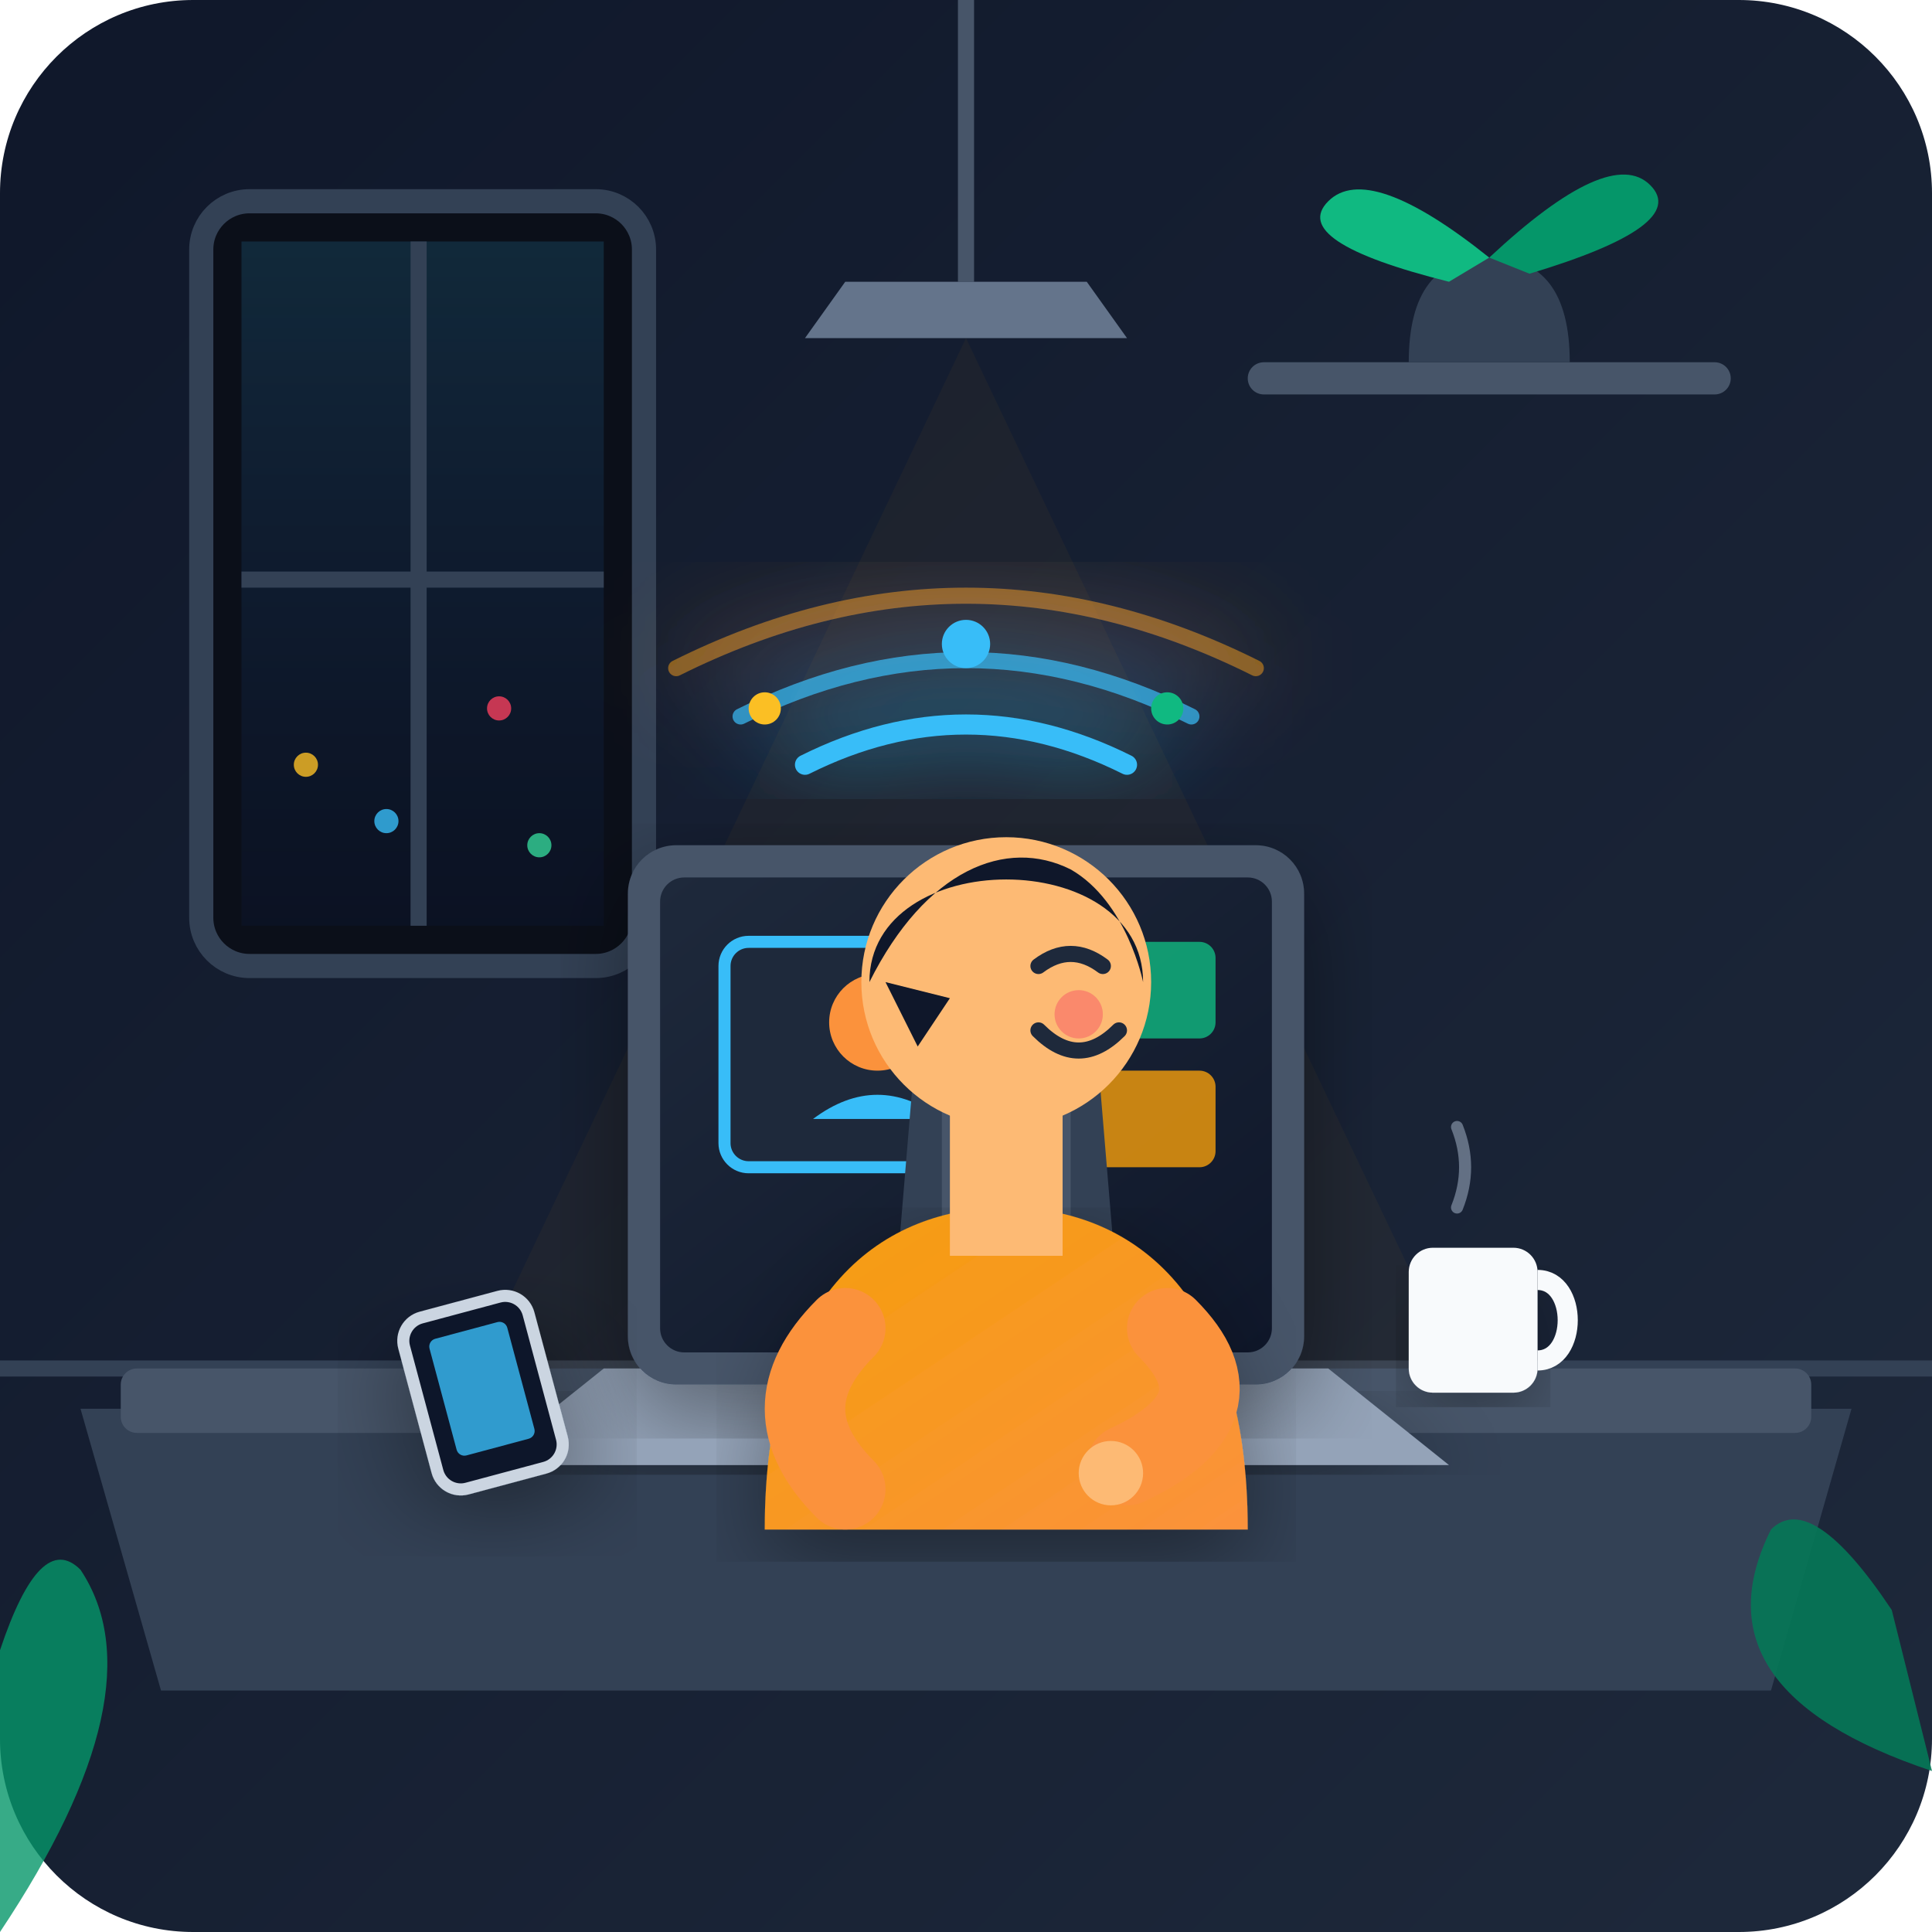
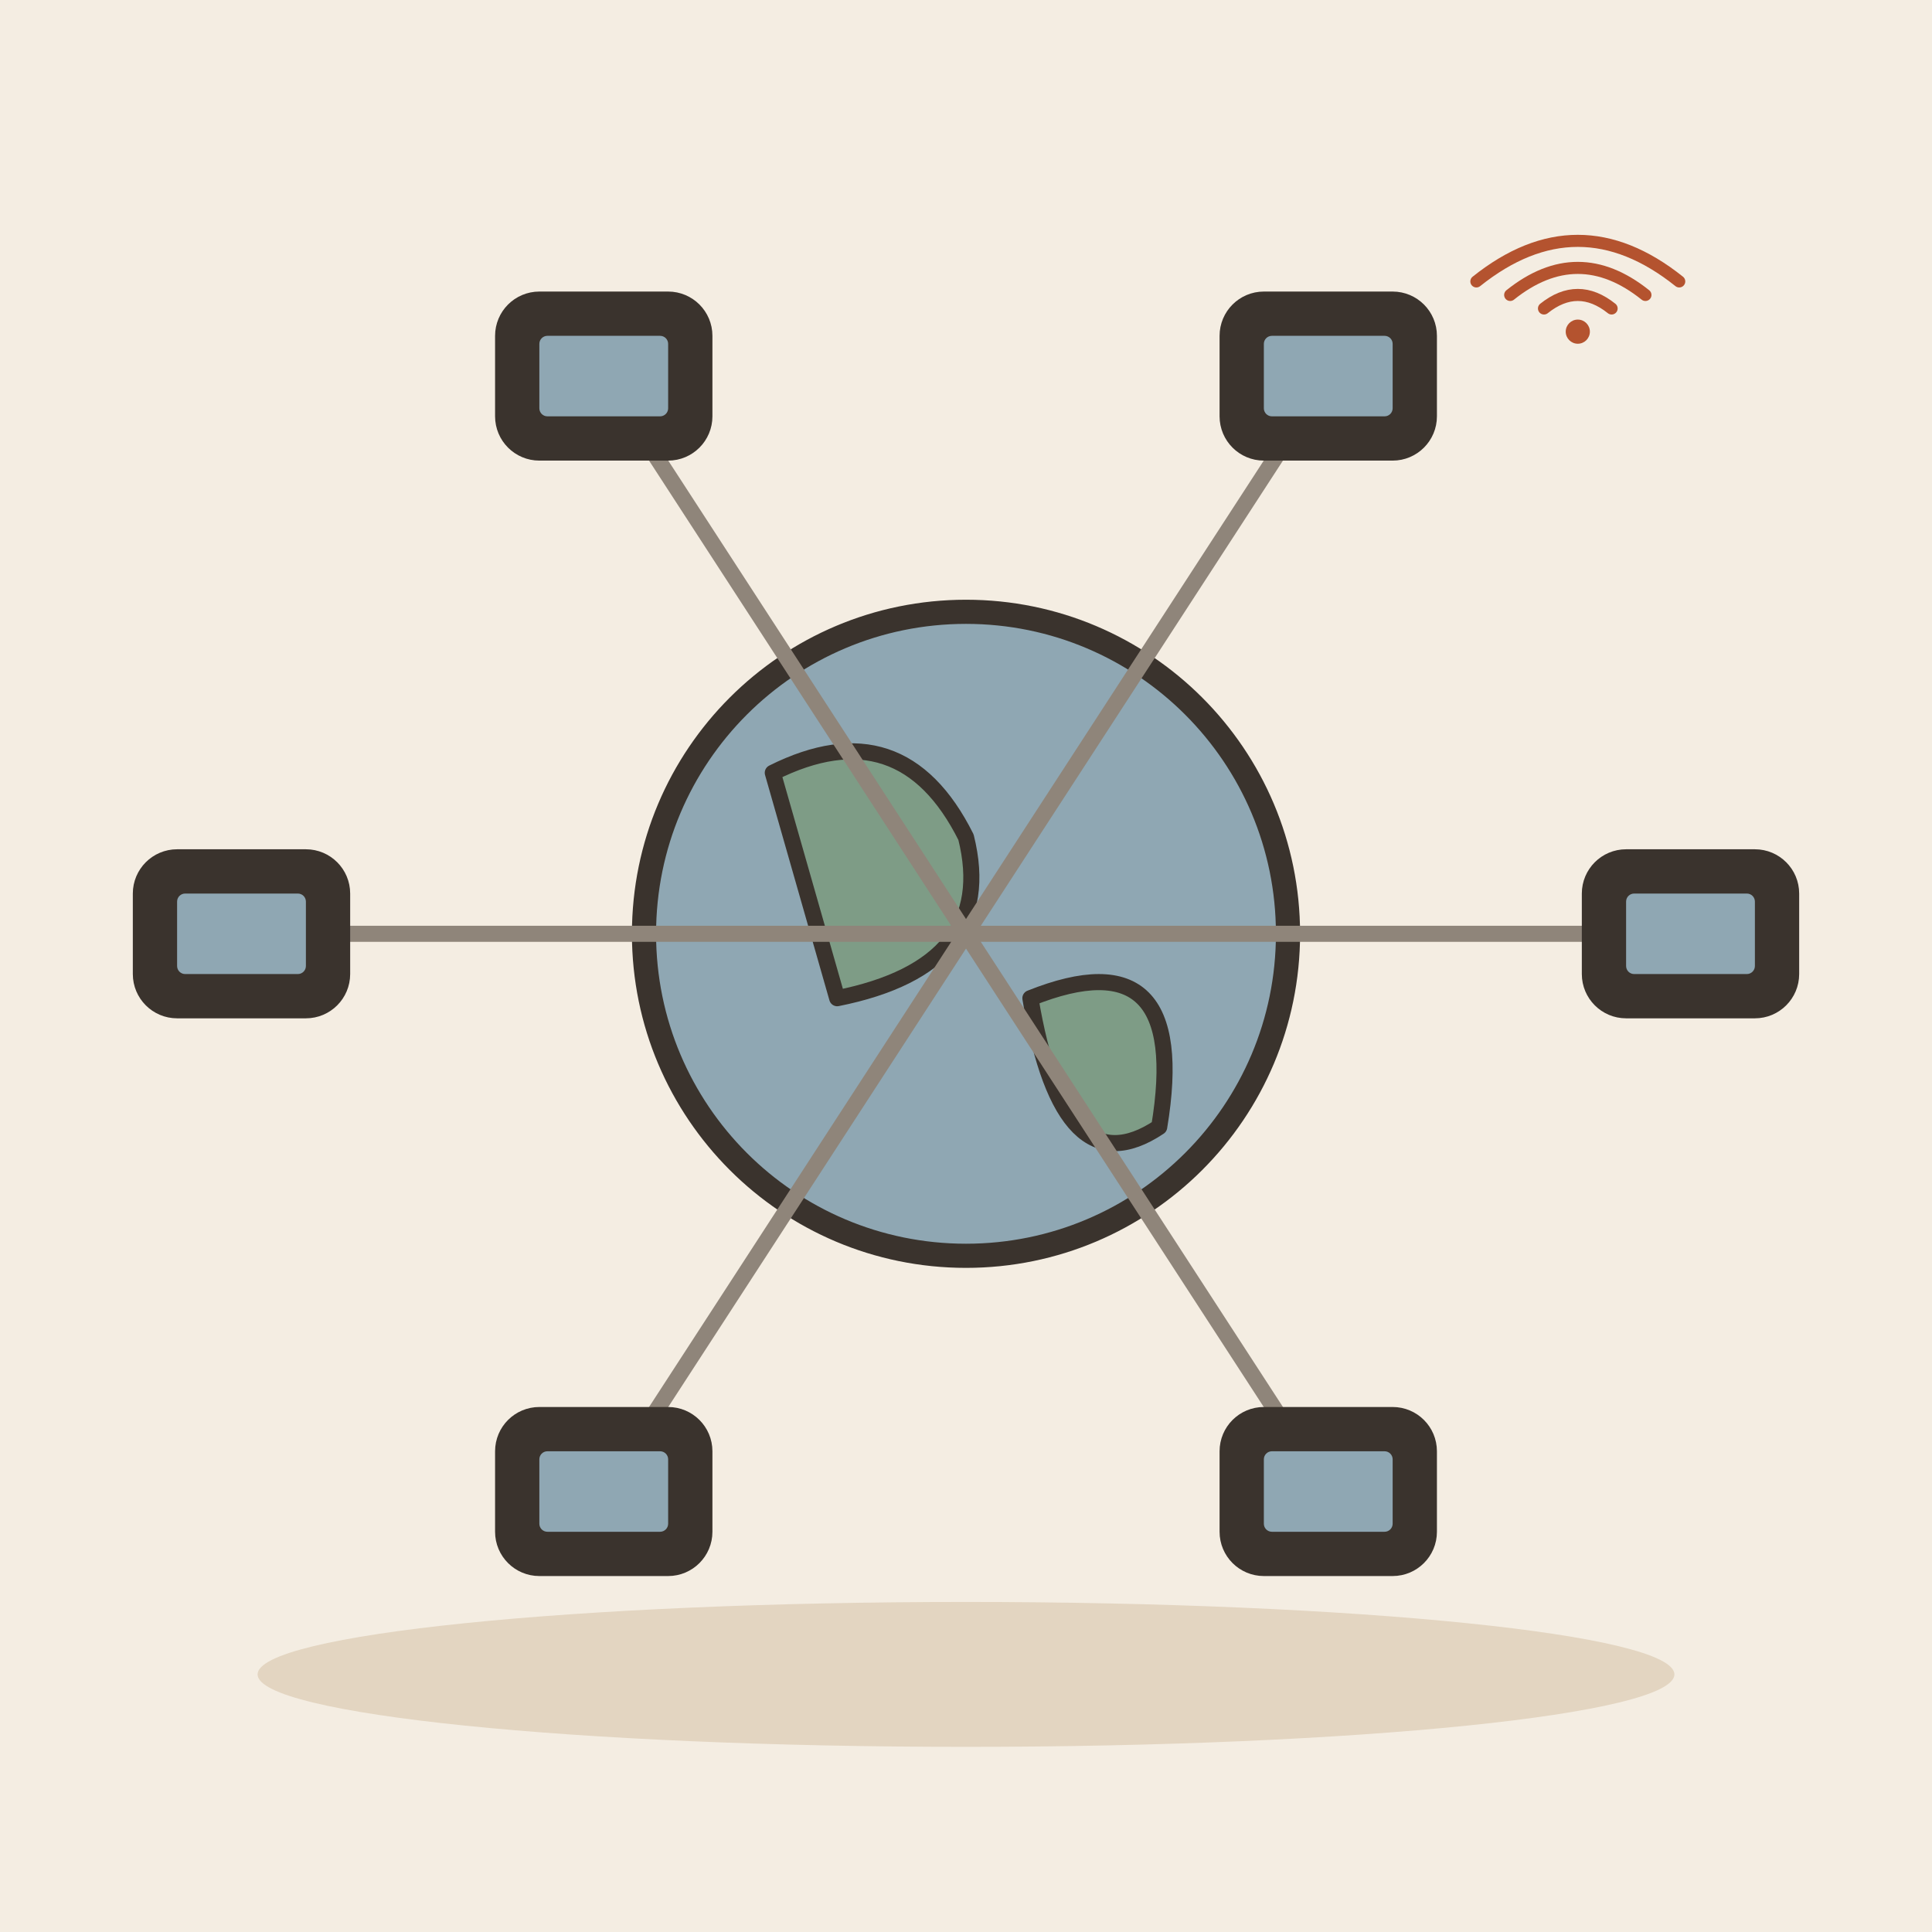
- <svg xmlns="http://www.w3.org/2000/svg" width="240" height="240" viewBox="0 0 240 240">
-   <defs>
-     <linearGradient id="bgGrad" x1="0%" y1="0%" x2="100%" y2="100%">
-       <stop offset="0%" stop-color="#0f172a" />
-       <stop offset="100%" stop-color="#1e293b" />
-     </linearGradient>
-     <linearGradient id="screenGrad" x1="0%" y1="0%" x2="100%" y2="100%">
-       <stop offset="0%" stop-color="#1e293b" />
-       <stop offset="100%" stop-color="#0f172a" />
-     </linearGradient>
-     <linearGradient id="windowGrad" x1="0%" y1="0%" x2="0%" y2="100%">
-       <stop offset="0%" stop-color="#38bdf8" stop-opacity="0.15" />
-       <stop offset="100%" stop-color="#1d4ed8" stop-opacity="0.05" />
-     </linearGradient>
-     <linearGradient id="amberGlow" x1="0%" y1="0%" x2="100%" y2="100%">
-       <stop offset="0%" stop-color="#f59e0b" />
-       <stop offset="100%" stop-color="#fb923c" />
-     </linearGradient>
-     <linearGradient id="cyanGlow" x1="0%" y1="0%" x2="100%" y2="100%">
-       <stop offset="0%" stop-color="#38bdf8" />
-       <stop offset="100%" stop-color="#06b6d4" />
-     </linearGradient>
-     <filter id="softShadow" x="-10%" y="-10%" width="120%" height="120%">
-       <feDropShadow dx="0" dy="4" stdDeviation="6" flood-color="#000000" flood-opacity="0.4" />
-     </filter>
-     <filter id="glow" x="-20%" y="-20%" width="140%" height="140%">
-       <feGaussianBlur stdDeviation="6" result="blur" />
-       <feComposite in="SourceGraphic" in2="blur" operator="over" />
-     </filter>
-   </defs>
-   <rect width="240" height="240" rx="24" fill="url(#bgGrad)" />
-   <path d="M 0,170 L 240,170" stroke="#334155" stroke-width="2" />
-   <rect x="25" y="25" width="55" height="95" rx="6" fill="#0b0f19" stroke="#334155" stroke-width="3" />
-   <rect x="30" y="30" width="45" height="85" fill="url(#windowGrad)" />
-   <line x1="52" y1="30" x2="52" y2="115" stroke="#334155" stroke-width="2" />
-   <line x1="30" y1="72" x2="75" y2="72" stroke="#334155" stroke-width="2" />
-   <circle cx="38" cy="95" r="1.5" fill="#fbbf24" opacity="0.8" />
-   <circle cx="48" cy="102" r="1.5" fill="#38bdf8" opacity="0.8" />
-   <circle cx="62" cy="88" r="1.5" fill="#f43f5e" opacity="0.8" />
-   <circle cx="67" cy="105" r="1.5" fill="#34d399" opacity="0.8" />
-   <rect x="155" y="45" width="60" height="4" rx="2" fill="#475569" />
-   <path d="M 175,45 Q 175,32 185,32 Q 195,32 195,45 Z" fill="#334155" />
-   <path d="M 185,32 Q 170,20 165,25 Q 160,30 180,35 Z" fill="#10b981" />
-   <path d="M 185,32 Q 200,18 205,23 Q 210,28 190,34 Z" fill="#059669" />
-   <path d="M 120,0 L 120,35" stroke="#475569" stroke-width="2" />
-   <path d="M 105,35 L 135,35 L 140,42 L 100,42 Z" fill="#64748b" />
-   <polygon points="120,42 40,210 200,210" fill="#f59e0b" opacity="0.04" />
-   <path d="M 10,175 L 230,175 L 220,210 L 20,210 Z" fill="#334155" />
-   <rect x="15" y="170" width="210" height="8" rx="2" fill="#475569" />
-   <path d="M 75,170 L 165,170 L 180,182 L 60,182 Z" fill="#94a3b8" filter="url(#softShadow)" />
-   <rect x="110" y="174" width="20" height="4" rx="2" fill="#64748b" />
-   <rect x="78" y="105" width="84" height="67" rx="6" fill="#475569" filter="url(#softShadow)" />
-   <rect x="82" y="109" width="76" height="59" rx="3" fill="url(#screenGrad)" />
-   <rect x="90" y="117" width="38" height="28" rx="3" fill="#1e293b" stroke="#38bdf8" stroke-width="1.5" />
-   <circle cx="109" cy="127" r="6" fill="#fb923c" />
-   <path d="M 101,139 Q 109,133 117,139 Z" fill="#38bdf8" />
-   <rect x="133" y="117" width="18" height="12" rx="2" fill="#10b981" opacity="0.8" />
-   <rect x="133" y="133" width="18" height="12" rx="2" fill="#f59e0b" opacity="0.8" />
-   <g filter="url(#glow)">
-     <path d="M 100,95 Q 120,85 140,95" fill="none" stroke="#38bdf8" stroke-width="2.5" stroke-linecap="round" />
-     <path d="M 92,89 Q 120,75 148,89" fill="none" stroke="#38bdf8" stroke-width="2" stroke-linecap="round" opacity="0.7" />
-     <path d="M 84,83 Q 120,65 156,83" fill="none" stroke="#f59e0b" stroke-width="2" stroke-linecap="round" opacity="0.5" />
+ <svg xmlns="http://www.w3.org/2000/svg" viewBox="0 0 240 240" data-style="editorial">
+   <rect width="240" height="240" fill="#F4EDE2" />
+   <ellipse cx="120" cy="208" rx="88" ry="9" fill="#E3D5C1" />
+   <circle cx="120" cy="116" r="40" fill="#8FA7B3" stroke="#3A332D" stroke-width="3" stroke-linecap="round" stroke-linejoin="round" />
+   <path d="M96 96Q112 88 120 104Q124 120 104 124Z" fill="#7E9C86" stroke="#3A332D" stroke-width="2" stroke-linecap="round" stroke-linejoin="round" />
+   <path d="M128 124Q148 116 144 140Q132 148 128 124Z" fill="#7E9C86" stroke="#3A332D" stroke-width="2" stroke-linecap="round" stroke-linejoin="round" />
+   <path d="M120 116L210 116" stroke="#8F857A" stroke-width="2" stroke-linecap="round" fill="none" />
+   <path d="M120 116L165 185.282" stroke="#8F857A" stroke-width="2" stroke-linecap="round" fill="none" />
+   <path d="M120 116L75 185.282" stroke="#8F857A" stroke-width="2" stroke-linecap="round" fill="none" />
+   <path d="M120 116L30 116" stroke="#8F857A" stroke-width="2" stroke-linecap="round" fill="none" />
+   <path d="M120 116L75 46.718" stroke="#8F857A" stroke-width="2" stroke-linecap="round" fill="none" />
+   <path d="M120 116L165 46.718" stroke="#8F857A" stroke-width="2" stroke-linecap="round" fill="none" />
+   <g transform="translate(210 116)">
+     <rect x="-12" y="-9" width="24" height="18" rx="4" fill="#3A332D" stroke="#3A332D" stroke-width="3" stroke-linecap="round" stroke-linejoin="round" />
+     <rect x="-8" y="-5" width="16" height="10" rx="1" fill="#8FA7B3" />
  </g>
-   <circle cx="120" cy="80" r="3" fill="#38bdf8" />
-   <circle cx="95" cy="88" r="2" fill="#fbbf24" />
-   <circle cx="145" cy="88" r="2" fill="#10b981" />
-   <rect x="175" y="155" width="16" height="18" rx="3" fill="#f8fafc" filter="url(#softShadow)" />
-   <path d="M 191,159 C 196,159 196,169 191,169" stroke="#f8fafc" stroke-width="2.5" fill="none" />
-   <path d="M 181,150 Q 183,145 181,140" stroke="#94a3b8" stroke-width="1.5" stroke-linecap="round" fill="none" opacity="0.6" />
-   <rect x="52" y="162" width="16" height="22" rx="3" fill="#0f172a" stroke="#cbd5e1" stroke-width="1.5" transform="rotate(-15 60 173)" filter="url(#softShadow)" />
-   <rect x="55" y="165" width="10" height="15" fill="#38bdf8" rx="1" transform="rotate(-15 60 173)" opacity="0.8" />
-   <path d="M 115,115 L 135,115 L 140,175 L 110,175 Z" fill="#334155" rx="5" />
-   <rect x="117" y="125" width="16" height="40" rx="3" fill="#475569" />
-   <path d="M 95,190 C 95,160 110,150 125,150 C 140,150 155,160 155,190 Z" fill="url(#amberGlow)" filter="url(#softShadow)" />
-   <rect x="118" y="138" width="14" height="18" fill="#fdba74" />
-   <circle cx="125" cy="122" r="18" fill="#fdba74" />
-   <path d="M 108,122 C 108,105 142,105 142,122 C 142,122 140,112 133,108 C 125,104 115,108 108,122 Z" fill="#0f172a" />
-   <path d="M 110,122 L 114,130 L 118,124 Z" fill="#0f172a" />
-   <path d="M 129,120 Q 133,117 137,120" fill="none" stroke="#1e293b" stroke-width="2" stroke-linecap="round" />
-   <circle cx="134" cy="126" r="3" fill="#f43f5e" opacity="0.4" />
-   <path d="M 129,128 Q 134,133 139,128" fill="none" stroke="#1e293b" stroke-width="2" stroke-linecap="round" />
-   <path d="M 145,165 Q 155,175 140,182" fill="none" stroke="#fb923c" stroke-width="10" stroke-linecap="round" />
-   <circle cx="138" cy="183" r="4" fill="#fdba74" />
-   <path d="M 105,165 Q 95,175 105,185" fill="none" stroke="#fb923c" stroke-width="10" stroke-linecap="round" />
-   <path d="M 0,240 Q 20,210 10,195 Q 5,190 0,205 Z" fill="#059669" opacity="0.8" />
-   <path d="M 240,220 Q 210,210 220,190 Q 225,185 235,200 Z" fill="#047857" opacity="0.9" />
+   <g transform="translate(165 185.282)">
+     <rect x="-12" y="-9" width="24" height="18" rx="4" fill="#3A332D" stroke="#3A332D" stroke-width="3" stroke-linecap="round" stroke-linejoin="round" />
+     <rect x="-8" y="-5" width="16" height="10" rx="1" fill="#8FA7B3" />
+   </g>
+   <g transform="translate(75 185.282)">
+     <rect x="-12" y="-9" width="24" height="18" rx="4" fill="#3A332D" stroke="#3A332D" stroke-width="3" stroke-linecap="round" stroke-linejoin="round" />
+     <rect x="-8" y="-5" width="16" height="10" rx="1" fill="#8FA7B3" />
+   </g>
+   <g transform="translate(30 116)">
+     <rect x="-12" y="-9" width="24" height="18" rx="4" fill="#3A332D" stroke="#3A332D" stroke-width="3" stroke-linecap="round" stroke-linejoin="round" />
+     <rect x="-8" y="-5" width="16" height="10" rx="1" fill="#8FA7B3" />
+   </g>
+   <g transform="translate(75 46.718)">
+     <rect x="-12" y="-9" width="24" height="18" rx="4" fill="#3A332D" stroke="#3A332D" stroke-width="3" stroke-linecap="round" stroke-linejoin="round" />
+     <rect x="-8" y="-5" width="16" height="10" rx="1" fill="#8FA7B3" />
+   </g>
+   <g transform="translate(165 46.718)">
+     <rect x="-12" y="-9" width="24" height="18" rx="4" fill="#3A332D" stroke="#3A332D" stroke-width="3" stroke-linecap="round" stroke-linejoin="round" />
+     <rect x="-8" y="-5" width="16" height="10" rx="1" fill="#8FA7B3" />
+   </g>
+   <g transform="translate(196 40) scale(0.3 0.3)">
+     <path d="M-14 -5.6Q0 -16.8 14 -5.6" fill="none" stroke="#B4532F" stroke-width="5" stroke-linecap="round" stroke-linejoin="round" />
+     <path d="M-28 -11.2Q0 -33.6 28 -11.2" fill="none" stroke="#B4532F" stroke-width="5" stroke-linecap="round" stroke-linejoin="round" />
+     <path d="M-42 -16.8Q0 -50.4 42 -16.8" fill="none" stroke="#B4532F" stroke-width="5" stroke-linecap="round" stroke-linejoin="round" />
+     <circle cx="0" cy="4" r="5" fill="#B4532F" />
+   </g>
</svg>
